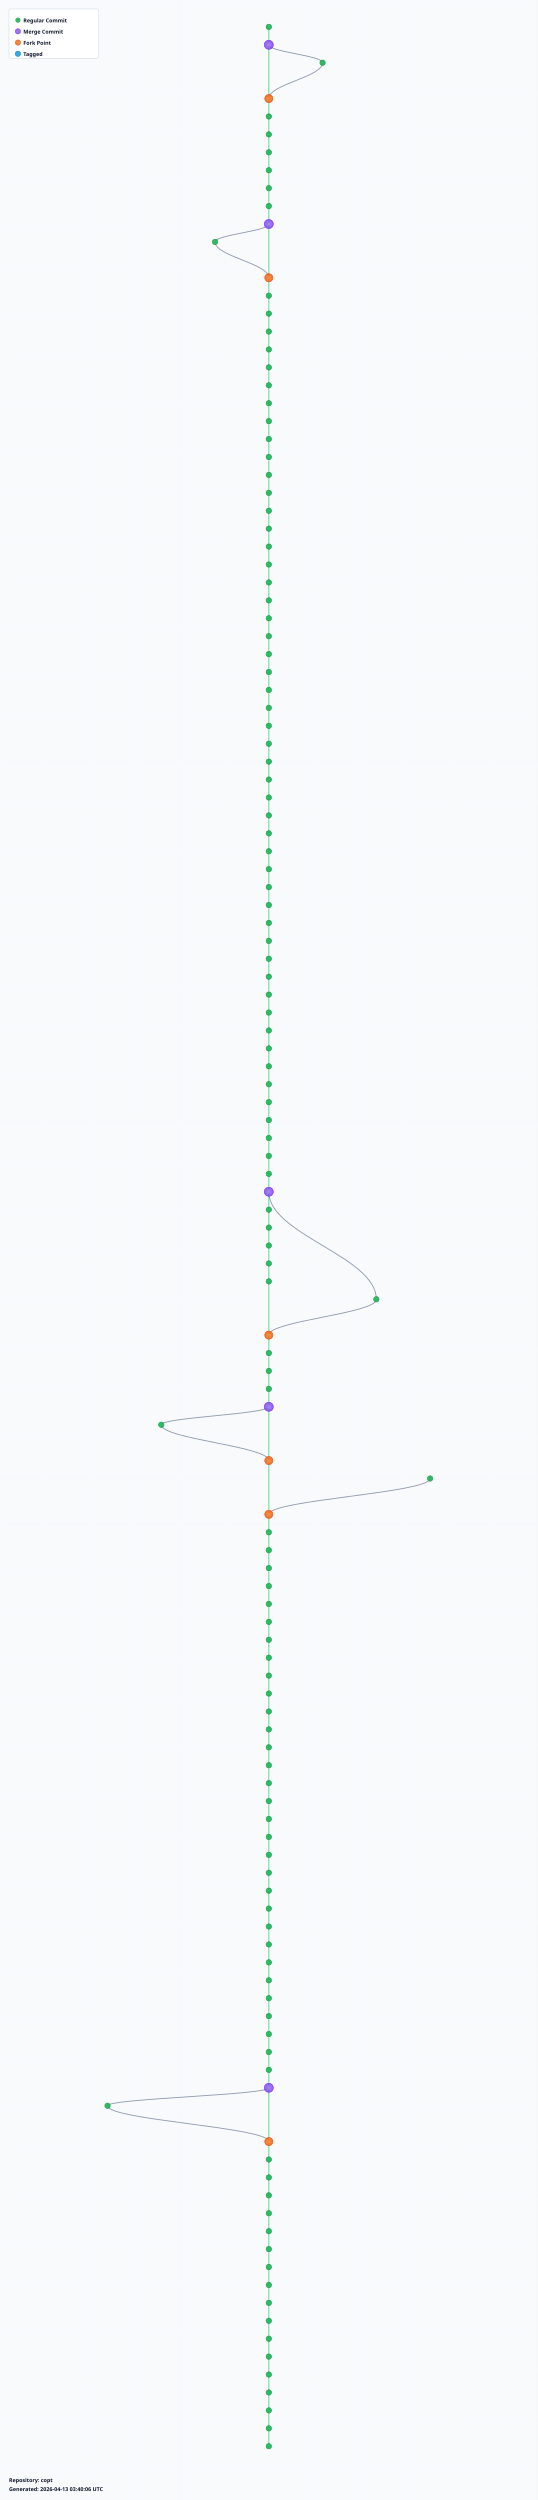
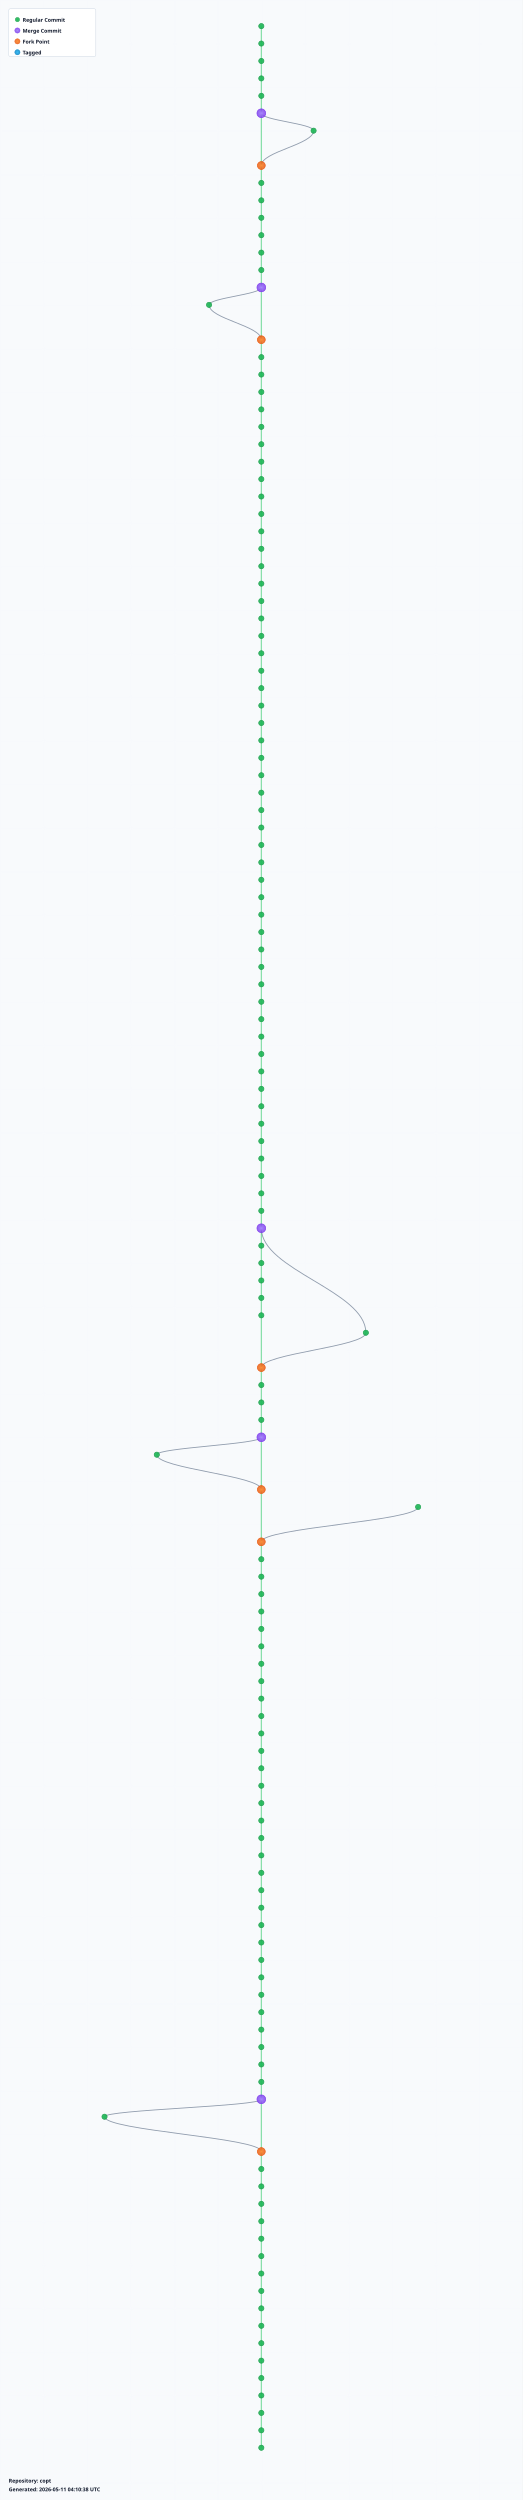
- <svg xmlns="http://www.w3.org/2000/svg" width="1200" height="5580" viewBox="0 0 1200 5580">
+ <svg xmlns="http://www.w3.org/2000/svg" width="1200" height="5740" viewBox="0 0 1200 5740">
  <defs>
    <radialGradient id="leafGradient">
      <stop offset="0%" style="stop-color:#22c55e;stop-opacity:1" />
      <stop offset="100%" style="stop-color:#16a34a;stop-opacity:0.8" />
    </radialGradient>
    <radialGradient id="mergeGradient">
      <stop offset="0%" style="stop-color:#a78bfa;stop-opacity:1" />
      <stop offset="100%" style="stop-color:#7c3aed;stop-opacity:0.8" />
    </radialGradient>
    <radialGradient id="forkGradient">
      <stop offset="0%" style="stop-color:#fb923c;stop-opacity:1" />
      <stop offset="100%" style="stop-color:#ea580c;stop-opacity:0.8" />
    </radialGradient>
    <radialGradient id="tagGradient">
      <stop offset="0%" style="stop-color:#38bdf8;stop-opacity:1" />
      <stop offset="100%" style="stop-color:#0284c7;stop-opacity:0.8" />
    </radialGradient>
    <style>
      .branch-line { stroke: #64748b; stroke-width: 2; fill: none; opacity: 0.7; }
      .trunk-line { stroke: #22c55e; stroke-width: 2.5; fill: none; opacity: 0.6; }
      .commit-leaf { cursor: pointer; }
      .commit-leaf:hover { filter: brightness(1.5); }
      .branch-label { font-family: sans-serif; font-size: 12px; font-weight: bold; fill: #0f172a; }
    </style>
  </defs>
-   <rect width="1200" height="5580" fill="#f8fafc" />
+   <rect width="1200" height="5740" fill="#f8fafc" />
  <defs>
    <pattern id="grid" width="100" height="100" patternUnits="userSpaceOnUse">
      <path d="M 100 0 L 0 0 0 100" fill="none" stroke="#e2e8f0" stroke-width="0.5" opacity="0.3" />
    </pattern>
  </defs>
-   <rect width="1200" height="5580" fill="url(#grid)" />
+   <rect width="1200" height="5740" fill="url(#grid)" />
  <g id="branches">
    <line class="trunk-line" x1="600" y1="60" x2="600" y2="100" />
-     <line class="trunk-line" x1="600" y1="100" x2="600" y2="220" />
-     <path class="branch-line" d="M 600 100 C 600 116, 720 124, 720 140" />
-     <path class="branch-line" d="M 720 140 C 720 172, 600 188, 600 220" />
+     <line class="trunk-line" x1="600" y1="100" x2="600" y2="140" />
+     <line class="trunk-line" x1="600" y1="140" x2="600" y2="180" />
+     <line class="trunk-line" x1="600" y1="180" x2="600" y2="220" />
    <line class="trunk-line" x1="600" y1="220" x2="600" y2="260" />
-     <line class="trunk-line" x1="600" y1="260" x2="600" y2="300" />
-     <line class="trunk-line" x1="600" y1="300" x2="600" y2="340" />
-     <line class="trunk-line" x1="600" y1="340" x2="600" y2="380" />
+     <line class="trunk-line" x1="600" y1="260" x2="600" y2="380" />
+     <path class="branch-line" d="M 600 260 C 600 276, 720 284, 720 300" />
+     <path class="branch-line" d="M 720 300 C 720 332, 600 348, 600 380" />
    <line class="trunk-line" x1="600" y1="380" x2="600" y2="420" />
    <line class="trunk-line" x1="600" y1="420" x2="600" y2="460" />
    <line class="trunk-line" x1="600" y1="460" x2="600" y2="500" />
-     <line class="trunk-line" x1="600" y1="500" x2="600" y2="620" />
-     <path class="branch-line" d="M 600 500 C 600 516, 480 524, 480 540" />
-     <path class="branch-line" d="M 480 540 C 480 572, 600 588, 600 620" />
+     <line class="trunk-line" x1="600" y1="500" x2="600" y2="540" />
+     <line class="trunk-line" x1="600" y1="540" x2="600" y2="580" />
+     <line class="trunk-line" x1="600" y1="580" x2="600" y2="620" />
    <line class="trunk-line" x1="600" y1="620" x2="600" y2="660" />
-     <line class="trunk-line" x1="600" y1="660" x2="600" y2="700" />
-     <line class="trunk-line" x1="600" y1="700" x2="600" y2="740" />
-     <line class="trunk-line" x1="600" y1="740" x2="600" y2="780" />
+     <line class="trunk-line" x1="600" y1="660" x2="600" y2="780" />
+     <path class="branch-line" d="M 600 660 C 600 676, 480 684, 480 700" />
+     <path class="branch-line" d="M 480 700 C 480 732, 600 748, 600 780" />
    <line class="trunk-line" x1="600" y1="780" x2="600" y2="820" />
    <line class="trunk-line" x1="600" y1="820" x2="600" y2="860" />
    <line class="trunk-line" x1="600" y1="860" x2="600" y2="900" />
    <line class="trunk-line" x1="600" y1="900" x2="600" y2="940" />
    <line class="trunk-line" x1="600" y1="940" x2="600" y2="980" />
    <line class="trunk-line" x1="600" y1="980" x2="600" y2="1020" />
    <line class="trunk-line" x1="600" y1="1020" x2="600" y2="1060" />
    <line class="trunk-line" x1="600" y1="1060" x2="600" y2="1100" />
    <line class="trunk-line" x1="600" y1="1100" x2="600" y2="1140" />
    <line class="trunk-line" x1="600" y1="1140" x2="600" y2="1180" />
    <line class="trunk-line" x1="600" y1="1180" x2="600" y2="1220" />
    <line class="trunk-line" x1="600" y1="1220" x2="600" y2="1260" />
    <line class="trunk-line" x1="600" y1="1260" x2="600" y2="1300" />
    <line class="trunk-line" x1="600" y1="1300" x2="600" y2="1340" />
    <line class="trunk-line" x1="600" y1="1340" x2="600" y2="1380" />
    <line class="trunk-line" x1="600" y1="1380" x2="600" y2="1420" />
    <line class="trunk-line" x1="600" y1="1420" x2="600" y2="1460" />
    <line class="trunk-line" x1="600" y1="1460" x2="600" y2="1500" />
    <line class="trunk-line" x1="600" y1="1500" x2="600" y2="1540" />
    <line class="trunk-line" x1="600" y1="1540" x2="600" y2="1580" />
    <line class="trunk-line" x1="600" y1="1580" x2="600" y2="1620" />
    <line class="trunk-line" x1="600" y1="1620" x2="600" y2="1660" />
    <line class="trunk-line" x1="600" y1="1660" x2="600" y2="1700" />
    <line class="trunk-line" x1="600" y1="1700" x2="600" y2="1740" />
    <line class="trunk-line" x1="600" y1="1740" x2="600" y2="1780" />
    <line class="trunk-line" x1="600" y1="1780" x2="600" y2="1820" />
    <line class="trunk-line" x1="600" y1="1820" x2="600" y2="1860" />
    <line class="trunk-line" x1="600" y1="1860" x2="600" y2="1900" />
    <line class="trunk-line" x1="600" y1="1900" x2="600" y2="1940" />
    <line class="trunk-line" x1="600" y1="1940" x2="600" y2="1980" />
    <line class="trunk-line" x1="600" y1="1980" x2="600" y2="2020" />
    <line class="trunk-line" x1="600" y1="2020" x2="600" y2="2060" />
    <line class="trunk-line" x1="600" y1="2060" x2="600" y2="2100" />
    <line class="trunk-line" x1="600" y1="2100" x2="600" y2="2140" />
    <line class="trunk-line" x1="600" y1="2140" x2="600" y2="2180" />
    <line class="trunk-line" x1="600" y1="2180" x2="600" y2="2220" />
    <line class="trunk-line" x1="600" y1="2220" x2="600" y2="2260" />
    <line class="trunk-line" x1="600" y1="2260" x2="600" y2="2300" />
    <line class="trunk-line" x1="600" y1="2300" x2="600" y2="2340" />
    <line class="trunk-line" x1="600" y1="2340" x2="600" y2="2380" />
    <line class="trunk-line" x1="600" y1="2380" x2="600" y2="2420" />
    <line class="trunk-line" x1="600" y1="2420" x2="600" y2="2460" />
    <line class="trunk-line" x1="600" y1="2460" x2="600" y2="2500" />
    <line class="trunk-line" x1="600" y1="2500" x2="600" y2="2540" />
    <line class="trunk-line" x1="600" y1="2540" x2="600" y2="2580" />
    <line class="trunk-line" x1="600" y1="2580" x2="600" y2="2620" />
    <line class="trunk-line" x1="600" y1="2620" x2="600" y2="2660" />
    <line class="trunk-line" x1="600" y1="2660" x2="600" y2="2700" />
-     <path class="branch-line" d="M 600 2660 C 600 2756, 840 2804, 840 2900" />
    <line class="trunk-line" x1="600" y1="2700" x2="600" y2="2740" />
    <line class="trunk-line" x1="600" y1="2740" x2="600" y2="2780" />
    <line class="trunk-line" x1="600" y1="2780" x2="600" y2="2820" />
    <line class="trunk-line" x1="600" y1="2820" x2="600" y2="2860" />
-     <line class="trunk-line" x1="600" y1="2860" x2="600" y2="2980" />
-     <path class="branch-line" d="M 840 2900 C 840 2932, 600 2948, 600 2980" />
+     <path class="branch-line" d="M 600 2820 C 600 2916, 840 2964, 840 3060" />
+     <line class="trunk-line" x1="600" y1="2860" x2="600" y2="2900" />
+     <line class="trunk-line" x1="600" y1="2900" x2="600" y2="2940" />
+     <line class="trunk-line" x1="600" y1="2940" x2="600" y2="2980" />
    <line class="trunk-line" x1="600" y1="2980" x2="600" y2="3020" />
-     <line class="trunk-line" x1="600" y1="3020" x2="600" y2="3060" />
-     <line class="trunk-line" x1="600" y1="3060" x2="600" y2="3100" />
-     <line class="trunk-line" x1="600" y1="3100" x2="600" y2="3140" />
-     <line class="trunk-line" x1="600" y1="3140" x2="600" y2="3260" />
-     <path class="branch-line" d="M 600 3140 C 600 3156, 360 3164, 360 3180" />
-     <path class="branch-line" d="M 360 3180 C 360 3212, 600 3228, 600 3260" />
-     <line class="trunk-line" x1="600" y1="3260" x2="600" y2="3380" />
-     <path class="branch-line" d="M 960 3300 C 960 3332, 600 3348, 600 3380" />
-     <line class="trunk-line" x1="600" y1="3380" x2="600" y2="3420" />
-     <line class="trunk-line" x1="600" y1="3420" x2="600" y2="3460" />
-     <line class="trunk-line" x1="600" y1="3460" x2="600" y2="3500" />
-     <line class="trunk-line" x1="600" y1="3500" x2="600" y2="3540" />
+     <line class="trunk-line" x1="600" y1="3020" x2="600" y2="3140" />
+     <path class="branch-line" d="M 840 3060 C 840 3092, 600 3108, 600 3140" />
+     <line class="trunk-line" x1="600" y1="3140" x2="600" y2="3180" />
+     <line class="trunk-line" x1="600" y1="3180" x2="600" y2="3220" />
+     <line class="trunk-line" x1="600" y1="3220" x2="600" y2="3260" />
+     <line class="trunk-line" x1="600" y1="3260" x2="600" y2="3300" />
+     <line class="trunk-line" x1="600" y1="3300" x2="600" y2="3420" />
+     <path class="branch-line" d="M 600 3300 C 600 3316, 360 3324, 360 3340" />
+     <path class="branch-line" d="M 360 3340 C 360 3372, 600 3388, 600 3420" />
+     <line class="trunk-line" x1="600" y1="3420" x2="600" y2="3540" />
+     <path class="branch-line" d="M 960 3460 C 960 3492, 600 3508, 600 3540" />
    <line class="trunk-line" x1="600" y1="3540" x2="600" y2="3580" />
    <line class="trunk-line" x1="600" y1="3580" x2="600" y2="3620" />
    <line class="trunk-line" x1="600" y1="3620" x2="600" y2="3660" />
    <line class="trunk-line" x1="600" y1="3660" x2="600" y2="3700" />
    <line class="trunk-line" x1="600" y1="3700" x2="600" y2="3740" />
    <line class="trunk-line" x1="600" y1="3740" x2="600" y2="3780" />
    <line class="trunk-line" x1="600" y1="3780" x2="600" y2="3820" />
    <line class="trunk-line" x1="600" y1="3820" x2="600" y2="3860" />
    <line class="trunk-line" x1="600" y1="3860" x2="600" y2="3900" />
    <line class="trunk-line" x1="600" y1="3900" x2="600" y2="3940" />
    <line class="trunk-line" x1="600" y1="3940" x2="600" y2="3980" />
    <line class="trunk-line" x1="600" y1="3980" x2="600" y2="4020" />
    <line class="trunk-line" x1="600" y1="4020" x2="600" y2="4060" />
    <line class="trunk-line" x1="600" y1="4060" x2="600" y2="4100" />
    <line class="trunk-line" x1="600" y1="4100" x2="600" y2="4140" />
    <line class="trunk-line" x1="600" y1="4140" x2="600" y2="4180" />
    <line class="trunk-line" x1="600" y1="4180" x2="600" y2="4220" />
    <line class="trunk-line" x1="600" y1="4220" x2="600" y2="4260" />
    <line class="trunk-line" x1="600" y1="4260" x2="600" y2="4300" />
    <line class="trunk-line" x1="600" y1="4300" x2="600" y2="4340" />
    <line class="trunk-line" x1="600" y1="4340" x2="600" y2="4380" />
    <line class="trunk-line" x1="600" y1="4380" x2="600" y2="4420" />
    <line class="trunk-line" x1="600" y1="4420" x2="600" y2="4460" />
    <line class="trunk-line" x1="600" y1="4460" x2="600" y2="4500" />
    <line class="trunk-line" x1="600" y1="4500" x2="600" y2="4540" />
    <line class="trunk-line" x1="600" y1="4540" x2="600" y2="4580" />
    <line class="trunk-line" x1="600" y1="4580" x2="600" y2="4620" />
    <line class="trunk-line" x1="600" y1="4620" x2="600" y2="4660" />
-     <line class="trunk-line" x1="600" y1="4660" x2="600" y2="4780" />
-     <path class="branch-line" d="M 600 4660 C 600 4676, 240 4684, 240 4700" />
-     <path class="branch-line" d="M 240 4700 C 240 4732, 600 4748, 600 4780" />
+     <line class="trunk-line" x1="600" y1="4660" x2="600" y2="4700" />
+     <line class="trunk-line" x1="600" y1="4700" x2="600" y2="4740" />
+     <line class="trunk-line" x1="600" y1="4740" x2="600" y2="4780" />
    <line class="trunk-line" x1="600" y1="4780" x2="600" y2="4820" />
-     <line class="trunk-line" x1="600" y1="4820" x2="600" y2="4860" />
-     <line class="trunk-line" x1="600" y1="4860" x2="600" y2="4900" />
-     <line class="trunk-line" x1="600" y1="4900" x2="600" y2="4940" />
+     <line class="trunk-line" x1="600" y1="4820" x2="600" y2="4940" />
+     <path class="branch-line" d="M 600 4820 C 600 4836, 240 4844, 240 4860" />
+     <path class="branch-line" d="M 240 4860 C 240 4892, 600 4908, 600 4940" />
    <line class="trunk-line" x1="600" y1="4940" x2="600" y2="4980" />
    <line class="trunk-line" x1="600" y1="4980" x2="600" y2="5020" />
    <line class="trunk-line" x1="600" y1="5020" x2="600" y2="5060" />
    <line class="trunk-line" x1="600" y1="5060" x2="600" y2="5100" />
    <line class="trunk-line" x1="600" y1="5100" x2="600" y2="5140" />
    <line class="trunk-line" x1="600" y1="5140" x2="600" y2="5180" />
    <line class="trunk-line" x1="600" y1="5180" x2="600" y2="5220" />
    <line class="trunk-line" x1="600" y1="5220" x2="600" y2="5260" />
    <line class="trunk-line" x1="600" y1="5260" x2="600" y2="5300" />
    <line class="trunk-line" x1="600" y1="5300" x2="600" y2="5340" />
    <line class="trunk-line" x1="600" y1="5340" x2="600" y2="5380" />
    <line class="trunk-line" x1="600" y1="5380" x2="600" y2="5420" />
    <line class="trunk-line" x1="600" y1="5420" x2="600" y2="5460" />
+     <line class="trunk-line" x1="600" y1="5460" x2="600" y2="5500" />
+     <line class="trunk-line" x1="600" y1="5500" x2="600" y2="5540" />
+     <line class="trunk-line" x1="600" y1="5540" x2="600" y2="5580" />
+     <line class="trunk-line" x1="600" y1="5580" x2="600" y2="5620" />
  </g>
  <g id="commits">
    <circle class="commit-leaf" cx="600" cy="60" r="6" fill="url(#leafGradient)" stroke="#16a34a" stroke-width="1.5" />
-     <circle class="commit-leaf" cx="600" cy="100" r="10" fill="url(#mergeGradient)" stroke="#7c3aed" stroke-width="1.5" />
-     <circle class="commit-leaf" cx="720" cy="140" r="6" fill="url(#leafGradient)" stroke="#16a34a" stroke-width="1.5" />
-     <circle class="commit-leaf" cx="600" cy="220" r="9" fill="url(#forkGradient)" stroke="#ea580c" stroke-width="1.5" />
-     <circle class="commit-leaf" cx="600" cy="260" r="6" fill="url(#leafGradient)" stroke="#16a34a" stroke-width="1.5" />
-     <circle class="commit-leaf" cx="600" cy="300" r="6" fill="url(#leafGradient)" stroke="#16a34a" stroke-width="1.5" />
-     <circle class="commit-leaf" cx="600" cy="340" r="6" fill="url(#leafGradient)" stroke="#16a34a" stroke-width="1.5" />
-     <circle class="commit-leaf" cx="600" cy="380" r="6" fill="url(#leafGradient)" stroke="#16a34a" stroke-width="1.5" />
+     <circle class="commit-leaf" cx="600" cy="100" r="6" fill="url(#leafGradient)" stroke="#16a34a" stroke-width="1.5" />
+     <circle class="commit-leaf" cx="600" cy="140" r="6" fill="url(#leafGradient)" stroke="#16a34a" stroke-width="1.5" />
+     <circle class="commit-leaf" cx="600" cy="180" r="6" fill="url(#leafGradient)" stroke="#16a34a" stroke-width="1.5" />
+     <circle class="commit-leaf" cx="600" cy="220" r="6" fill="url(#leafGradient)" stroke="#16a34a" stroke-width="1.5" />
+     <circle class="commit-leaf" cx="600" cy="260" r="10" fill="url(#mergeGradient)" stroke="#7c3aed" stroke-width="1.5" />
+     <circle class="commit-leaf" cx="720" cy="300" r="6" fill="url(#leafGradient)" stroke="#16a34a" stroke-width="1.5" />
+     <circle class="commit-leaf" cx="600" cy="380" r="9" fill="url(#forkGradient)" stroke="#ea580c" stroke-width="1.5" />
    <circle class="commit-leaf" cx="600" cy="420" r="6" fill="url(#leafGradient)" stroke="#16a34a" stroke-width="1.5" />
    <circle class="commit-leaf" cx="600" cy="460" r="6" fill="url(#leafGradient)" stroke="#16a34a" stroke-width="1.5" />
-     <circle class="commit-leaf" cx="600" cy="500" r="10" fill="url(#mergeGradient)" stroke="#7c3aed" stroke-width="1.5" />
-     <circle class="commit-leaf" cx="480" cy="540" r="6" fill="url(#leafGradient)" stroke="#16a34a" stroke-width="1.5" />
-     <circle class="commit-leaf" cx="600" cy="620" r="9" fill="url(#forkGradient)" stroke="#ea580c" stroke-width="1.5" />
-     <circle class="commit-leaf" cx="600" cy="660" r="6" fill="url(#leafGradient)" stroke="#16a34a" stroke-width="1.5" />
-     <circle class="commit-leaf" cx="600" cy="700" r="6" fill="url(#leafGradient)" stroke="#16a34a" stroke-width="1.5" />
-     <circle class="commit-leaf" cx="600" cy="740" r="6" fill="url(#leafGradient)" stroke="#16a34a" stroke-width="1.5" />
-     <circle class="commit-leaf" cx="600" cy="780" r="6" fill="url(#leafGradient)" stroke="#16a34a" stroke-width="1.5" />
+     <circle class="commit-leaf" cx="600" cy="500" r="6" fill="url(#leafGradient)" stroke="#16a34a" stroke-width="1.5" />
+     <circle class="commit-leaf" cx="600" cy="540" r="6" fill="url(#leafGradient)" stroke="#16a34a" stroke-width="1.5" />
+     <circle class="commit-leaf" cx="600" cy="580" r="6" fill="url(#leafGradient)" stroke="#16a34a" stroke-width="1.5" />
+     <circle class="commit-leaf" cx="600" cy="620" r="6" fill="url(#leafGradient)" stroke="#16a34a" stroke-width="1.5" />
+     <circle class="commit-leaf" cx="600" cy="660" r="10" fill="url(#mergeGradient)" stroke="#7c3aed" stroke-width="1.5" />
+     <circle class="commit-leaf" cx="480" cy="700" r="6" fill="url(#leafGradient)" stroke="#16a34a" stroke-width="1.5" />
+     <circle class="commit-leaf" cx="600" cy="780" r="9" fill="url(#forkGradient)" stroke="#ea580c" stroke-width="1.5" />
    <circle class="commit-leaf" cx="600" cy="820" r="6" fill="url(#leafGradient)" stroke="#16a34a" stroke-width="1.5" />
    <circle class="commit-leaf" cx="600" cy="860" r="6" fill="url(#leafGradient)" stroke="#16a34a" stroke-width="1.5" />
    <circle class="commit-leaf" cx="600" cy="900" r="6" fill="url(#leafGradient)" stroke="#16a34a" stroke-width="1.5" />
    <circle class="commit-leaf" cx="600" cy="940" r="6" fill="url(#leafGradient)" stroke="#16a34a" stroke-width="1.5" />
    <circle class="commit-leaf" cx="600" cy="980" r="6" fill="url(#leafGradient)" stroke="#16a34a" stroke-width="1.5" />
    <circle class="commit-leaf" cx="600" cy="1020" r="6" fill="url(#leafGradient)" stroke="#16a34a" stroke-width="1.5" />
    <circle class="commit-leaf" cx="600" cy="1060" r="6" fill="url(#leafGradient)" stroke="#16a34a" stroke-width="1.5" />
    <circle class="commit-leaf" cx="600" cy="1100" r="6" fill="url(#leafGradient)" stroke="#16a34a" stroke-width="1.5" />
    <circle class="commit-leaf" cx="600" cy="1140" r="6" fill="url(#leafGradient)" stroke="#16a34a" stroke-width="1.5" />
    <circle class="commit-leaf" cx="600" cy="1180" r="6" fill="url(#leafGradient)" stroke="#16a34a" stroke-width="1.5" />
    <circle class="commit-leaf" cx="600" cy="1220" r="6" fill="url(#leafGradient)" stroke="#16a34a" stroke-width="1.5" />
    <circle class="commit-leaf" cx="600" cy="1260" r="6" fill="url(#leafGradient)" stroke="#16a34a" stroke-width="1.5" />
    <circle class="commit-leaf" cx="600" cy="1300" r="6" fill="url(#leafGradient)" stroke="#16a34a" stroke-width="1.5" />
    <circle class="commit-leaf" cx="600" cy="1340" r="6" fill="url(#leafGradient)" stroke="#16a34a" stroke-width="1.5" />
    <circle class="commit-leaf" cx="600" cy="1380" r="6" fill="url(#leafGradient)" stroke="#16a34a" stroke-width="1.5" />
    <circle class="commit-leaf" cx="600" cy="1420" r="6" fill="url(#leafGradient)" stroke="#16a34a" stroke-width="1.5" />
    <circle class="commit-leaf" cx="600" cy="1460" r="6" fill="url(#leafGradient)" stroke="#16a34a" stroke-width="1.5" />
    <circle class="commit-leaf" cx="600" cy="1500" r="6" fill="url(#leafGradient)" stroke="#16a34a" stroke-width="1.5" />
    <circle class="commit-leaf" cx="600" cy="1540" r="6" fill="url(#leafGradient)" stroke="#16a34a" stroke-width="1.5" />
    <circle class="commit-leaf" cx="600" cy="1580" r="6" fill="url(#leafGradient)" stroke="#16a34a" stroke-width="1.5" />
    <circle class="commit-leaf" cx="600" cy="1620" r="6" fill="url(#leafGradient)" stroke="#16a34a" stroke-width="1.5" />
    <circle class="commit-leaf" cx="600" cy="1660" r="6" fill="url(#leafGradient)" stroke="#16a34a" stroke-width="1.5" />
    <circle class="commit-leaf" cx="600" cy="1700" r="6" fill="url(#leafGradient)" stroke="#16a34a" stroke-width="1.5" />
    <circle class="commit-leaf" cx="600" cy="1740" r="6" fill="url(#leafGradient)" stroke="#16a34a" stroke-width="1.5" />
    <circle class="commit-leaf" cx="600" cy="1780" r="6" fill="url(#leafGradient)" stroke="#16a34a" stroke-width="1.5" />
    <circle class="commit-leaf" cx="600" cy="1820" r="6" fill="url(#leafGradient)" stroke="#16a34a" stroke-width="1.5" />
    <circle class="commit-leaf" cx="600" cy="1860" r="6" fill="url(#leafGradient)" stroke="#16a34a" stroke-width="1.5" />
    <circle class="commit-leaf" cx="600" cy="1900" r="6" fill="url(#leafGradient)" stroke="#16a34a" stroke-width="1.5" />
    <circle class="commit-leaf" cx="600" cy="1940" r="6" fill="url(#leafGradient)" stroke="#16a34a" stroke-width="1.5" />
    <circle class="commit-leaf" cx="600" cy="1980" r="6" fill="url(#leafGradient)" stroke="#16a34a" stroke-width="1.5" />
    <circle class="commit-leaf" cx="600" cy="2020" r="6" fill="url(#leafGradient)" stroke="#16a34a" stroke-width="1.5" />
    <circle class="commit-leaf" cx="600" cy="2060" r="6" fill="url(#leafGradient)" stroke="#16a34a" stroke-width="1.5" />
    <circle class="commit-leaf" cx="600" cy="2100" r="6" fill="url(#leafGradient)" stroke="#16a34a" stroke-width="1.5" />
    <circle class="commit-leaf" cx="600" cy="2140" r="6" fill="url(#leafGradient)" stroke="#16a34a" stroke-width="1.5" />
    <circle class="commit-leaf" cx="600" cy="2180" r="6" fill="url(#leafGradient)" stroke="#16a34a" stroke-width="1.5" />
    <circle class="commit-leaf" cx="600" cy="2220" r="6" fill="url(#leafGradient)" stroke="#16a34a" stroke-width="1.5" />
    <circle class="commit-leaf" cx="600" cy="2260" r="6" fill="url(#leafGradient)" stroke="#16a34a" stroke-width="1.5" />
    <circle class="commit-leaf" cx="600" cy="2300" r="6" fill="url(#leafGradient)" stroke="#16a34a" stroke-width="1.5" />
    <circle class="commit-leaf" cx="600" cy="2340" r="6" fill="url(#leafGradient)" stroke="#16a34a" stroke-width="1.5" />
    <circle class="commit-leaf" cx="600" cy="2380" r="6" fill="url(#leafGradient)" stroke="#16a34a" stroke-width="1.5" />
    <circle class="commit-leaf" cx="600" cy="2420" r="6" fill="url(#leafGradient)" stroke="#16a34a" stroke-width="1.5" />
    <circle class="commit-leaf" cx="600" cy="2460" r="6" fill="url(#leafGradient)" stroke="#16a34a" stroke-width="1.5" />
    <circle class="commit-leaf" cx="600" cy="2500" r="6" fill="url(#leafGradient)" stroke="#16a34a" stroke-width="1.5" />
    <circle class="commit-leaf" cx="600" cy="2540" r="6" fill="url(#leafGradient)" stroke="#16a34a" stroke-width="1.5" />
    <circle class="commit-leaf" cx="600" cy="2580" r="6" fill="url(#leafGradient)" stroke="#16a34a" stroke-width="1.5" />
    <circle class="commit-leaf" cx="600" cy="2620" r="6" fill="url(#leafGradient)" stroke="#16a34a" stroke-width="1.5" />
-     <circle class="commit-leaf" cx="600" cy="2660" r="10" fill="url(#mergeGradient)" stroke="#7c3aed" stroke-width="1.5" />
+     <circle class="commit-leaf" cx="600" cy="2660" r="6" fill="url(#leafGradient)" stroke="#16a34a" stroke-width="1.5" />
    <circle class="commit-leaf" cx="600" cy="2700" r="6" fill="url(#leafGradient)" stroke="#16a34a" stroke-width="1.5" />
    <circle class="commit-leaf" cx="600" cy="2740" r="6" fill="url(#leafGradient)" stroke="#16a34a" stroke-width="1.5" />
    <circle class="commit-leaf" cx="600" cy="2780" r="6" fill="url(#leafGradient)" stroke="#16a34a" stroke-width="1.5" />
-     <circle class="commit-leaf" cx="600" cy="2820" r="6" fill="url(#leafGradient)" stroke="#16a34a" stroke-width="1.5" />
+     <circle class="commit-leaf" cx="600" cy="2820" r="10" fill="url(#mergeGradient)" stroke="#7c3aed" stroke-width="1.5" />
    <circle class="commit-leaf" cx="600" cy="2860" r="6" fill="url(#leafGradient)" stroke="#16a34a" stroke-width="1.5" />
-     <circle class="commit-leaf" cx="840" cy="2900" r="6" fill="url(#leafGradient)" stroke="#16a34a" stroke-width="1.5" />
-     <circle class="commit-leaf" cx="600" cy="2980" r="9" fill="url(#forkGradient)" stroke="#ea580c" stroke-width="1.5" />
+     <circle class="commit-leaf" cx="600" cy="2900" r="6" fill="url(#leafGradient)" stroke="#16a34a" stroke-width="1.5" />
+     <circle class="commit-leaf" cx="600" cy="2940" r="6" fill="url(#leafGradient)" stroke="#16a34a" stroke-width="1.5" />
+     <circle class="commit-leaf" cx="600" cy="2980" r="6" fill="url(#leafGradient)" stroke="#16a34a" stroke-width="1.5" />
    <circle class="commit-leaf" cx="600" cy="3020" r="6" fill="url(#leafGradient)" stroke="#16a34a" stroke-width="1.5" />
-     <circle class="commit-leaf" cx="600" cy="3060" r="6" fill="url(#leafGradient)" stroke="#16a34a" stroke-width="1.5" />
-     <circle class="commit-leaf" cx="600" cy="3100" r="6" fill="url(#leafGradient)" stroke="#16a34a" stroke-width="1.5" />
-     <circle class="commit-leaf" cx="600" cy="3140" r="10" fill="url(#mergeGradient)" stroke="#7c3aed" stroke-width="1.5" />
-     <circle class="commit-leaf" cx="360" cy="3180" r="6" fill="url(#leafGradient)" stroke="#16a34a" stroke-width="1.5" />
-     <circle class="commit-leaf" cx="600" cy="3260" r="9" fill="url(#forkGradient)" stroke="#ea580c" stroke-width="1.5" />
-     <circle class="commit-leaf" cx="960" cy="3300" r="6" fill="url(#leafGradient)" stroke="#16a34a" stroke-width="1.5" />
-     <circle class="commit-leaf" cx="600" cy="3380" r="9" fill="url(#forkGradient)" stroke="#ea580c" stroke-width="1.5" />
-     <circle class="commit-leaf" cx="600" cy="3420" r="6" fill="url(#leafGradient)" stroke="#16a34a" stroke-width="1.5" />
-     <circle class="commit-leaf" cx="600" cy="3460" r="6" fill="url(#leafGradient)" stroke="#16a34a" stroke-width="1.5" />
-     <circle class="commit-leaf" cx="600" cy="3500" r="6" fill="url(#leafGradient)" stroke="#16a34a" stroke-width="1.5" />
-     <circle class="commit-leaf" cx="600" cy="3540" r="6" fill="url(#leafGradient)" stroke="#16a34a" stroke-width="1.5" />
+     <circle class="commit-leaf" cx="840" cy="3060" r="6" fill="url(#leafGradient)" stroke="#16a34a" stroke-width="1.5" />
+     <circle class="commit-leaf" cx="600" cy="3140" r="9" fill="url(#forkGradient)" stroke="#ea580c" stroke-width="1.5" />
+     <circle class="commit-leaf" cx="600" cy="3180" r="6" fill="url(#leafGradient)" stroke="#16a34a" stroke-width="1.5" />
+     <circle class="commit-leaf" cx="600" cy="3220" r="6" fill="url(#leafGradient)" stroke="#16a34a" stroke-width="1.5" />
+     <circle class="commit-leaf" cx="600" cy="3260" r="6" fill="url(#leafGradient)" stroke="#16a34a" stroke-width="1.5" />
+     <circle class="commit-leaf" cx="600" cy="3300" r="10" fill="url(#mergeGradient)" stroke="#7c3aed" stroke-width="1.5" />
+     <circle class="commit-leaf" cx="360" cy="3340" r="6" fill="url(#leafGradient)" stroke="#16a34a" stroke-width="1.5" />
+     <circle class="commit-leaf" cx="600" cy="3420" r="9" fill="url(#forkGradient)" stroke="#ea580c" stroke-width="1.5" />
+     <circle class="commit-leaf" cx="960" cy="3460" r="6" fill="url(#leafGradient)" stroke="#16a34a" stroke-width="1.5" />
+     <circle class="commit-leaf" cx="600" cy="3540" r="9" fill="url(#forkGradient)" stroke="#ea580c" stroke-width="1.5" />
    <circle class="commit-leaf" cx="600" cy="3580" r="6" fill="url(#leafGradient)" stroke="#16a34a" stroke-width="1.5" />
    <circle class="commit-leaf" cx="600" cy="3620" r="6" fill="url(#leafGradient)" stroke="#16a34a" stroke-width="1.5" />
    <circle class="commit-leaf" cx="600" cy="3660" r="6" fill="url(#leafGradient)" stroke="#16a34a" stroke-width="1.5" />
    <circle class="commit-leaf" cx="600" cy="3700" r="6" fill="url(#leafGradient)" stroke="#16a34a" stroke-width="1.5" />
    <circle class="commit-leaf" cx="600" cy="3740" r="6" fill="url(#leafGradient)" stroke="#16a34a" stroke-width="1.5" />
    <circle class="commit-leaf" cx="600" cy="3780" r="6" fill="url(#leafGradient)" stroke="#16a34a" stroke-width="1.5" />
    <circle class="commit-leaf" cx="600" cy="3820" r="6" fill="url(#leafGradient)" stroke="#16a34a" stroke-width="1.5" />
    <circle class="commit-leaf" cx="600" cy="3860" r="6" fill="url(#leafGradient)" stroke="#16a34a" stroke-width="1.5" />
    <circle class="commit-leaf" cx="600" cy="3900" r="6" fill="url(#leafGradient)" stroke="#16a34a" stroke-width="1.5" />
    <circle class="commit-leaf" cx="600" cy="3940" r="6" fill="url(#leafGradient)" stroke="#16a34a" stroke-width="1.5" />
    <circle class="commit-leaf" cx="600" cy="3980" r="6" fill="url(#leafGradient)" stroke="#16a34a" stroke-width="1.5" />
    <circle class="commit-leaf" cx="600" cy="4020" r="6" fill="url(#leafGradient)" stroke="#16a34a" stroke-width="1.5" />
    <circle class="commit-leaf" cx="600" cy="4060" r="6" fill="url(#leafGradient)" stroke="#16a34a" stroke-width="1.5" />
    <circle class="commit-leaf" cx="600" cy="4100" r="6" fill="url(#leafGradient)" stroke="#16a34a" stroke-width="1.5" />
    <circle class="commit-leaf" cx="600" cy="4140" r="6" fill="url(#leafGradient)" stroke="#16a34a" stroke-width="1.5" />
    <circle class="commit-leaf" cx="600" cy="4180" r="6" fill="url(#leafGradient)" stroke="#16a34a" stroke-width="1.5" />
    <circle class="commit-leaf" cx="600" cy="4220" r="6" fill="url(#leafGradient)" stroke="#16a34a" stroke-width="1.5" />
    <circle class="commit-leaf" cx="600" cy="4260" r="6" fill="url(#leafGradient)" stroke="#16a34a" stroke-width="1.5" />
    <circle class="commit-leaf" cx="600" cy="4300" r="6" fill="url(#leafGradient)" stroke="#16a34a" stroke-width="1.5" />
    <circle class="commit-leaf" cx="600" cy="4340" r="6" fill="url(#leafGradient)" stroke="#16a34a" stroke-width="1.5" />
    <circle class="commit-leaf" cx="600" cy="4380" r="6" fill="url(#leafGradient)" stroke="#16a34a" stroke-width="1.5" />
    <circle class="commit-leaf" cx="600" cy="4420" r="6" fill="url(#leafGradient)" stroke="#16a34a" stroke-width="1.5" />
    <circle class="commit-leaf" cx="600" cy="4460" r="6" fill="url(#leafGradient)" stroke="#16a34a" stroke-width="1.5" />
    <circle class="commit-leaf" cx="600" cy="4500" r="6" fill="url(#leafGradient)" stroke="#16a34a" stroke-width="1.5" />
    <circle class="commit-leaf" cx="600" cy="4540" r="6" fill="url(#leafGradient)" stroke="#16a34a" stroke-width="1.5" />
    <circle class="commit-leaf" cx="600" cy="4580" r="6" fill="url(#leafGradient)" stroke="#16a34a" stroke-width="1.5" />
    <circle class="commit-leaf" cx="600" cy="4620" r="6" fill="url(#leafGradient)" stroke="#16a34a" stroke-width="1.5" />
-     <circle class="commit-leaf" cx="600" cy="4660" r="10" fill="url(#mergeGradient)" stroke="#7c3aed" stroke-width="1.5" />
-     <circle class="commit-leaf" cx="240" cy="4700" r="6" fill="url(#leafGradient)" stroke="#16a34a" stroke-width="1.5" />
-     <circle class="commit-leaf" cx="600" cy="4780" r="9" fill="url(#forkGradient)" stroke="#ea580c" stroke-width="1.5" />
-     <circle class="commit-leaf" cx="600" cy="4820" r="6" fill="url(#leafGradient)" stroke="#16a34a" stroke-width="1.5" />
-     <circle class="commit-leaf" cx="600" cy="4860" r="6" fill="url(#leafGradient)" stroke="#16a34a" stroke-width="1.5" />
-     <circle class="commit-leaf" cx="600" cy="4900" r="6" fill="url(#leafGradient)" stroke="#16a34a" stroke-width="1.5" />
-     <circle class="commit-leaf" cx="600" cy="4940" r="6" fill="url(#leafGradient)" stroke="#16a34a" stroke-width="1.5" />
+     <circle class="commit-leaf" cx="600" cy="4660" r="6" fill="url(#leafGradient)" stroke="#16a34a" stroke-width="1.5" />
+     <circle class="commit-leaf" cx="600" cy="4700" r="6" fill="url(#leafGradient)" stroke="#16a34a" stroke-width="1.5" />
+     <circle class="commit-leaf" cx="600" cy="4740" r="6" fill="url(#leafGradient)" stroke="#16a34a" stroke-width="1.5" />
+     <circle class="commit-leaf" cx="600" cy="4780" r="6" fill="url(#leafGradient)" stroke="#16a34a" stroke-width="1.5" />
+     <circle class="commit-leaf" cx="600" cy="4820" r="10" fill="url(#mergeGradient)" stroke="#7c3aed" stroke-width="1.5" />
+     <circle class="commit-leaf" cx="240" cy="4860" r="6" fill="url(#leafGradient)" stroke="#16a34a" stroke-width="1.5" />
+     <circle class="commit-leaf" cx="600" cy="4940" r="9" fill="url(#forkGradient)" stroke="#ea580c" stroke-width="1.5" />
    <circle class="commit-leaf" cx="600" cy="4980" r="6" fill="url(#leafGradient)" stroke="#16a34a" stroke-width="1.5" />
    <circle class="commit-leaf" cx="600" cy="5020" r="6" fill="url(#leafGradient)" stroke="#16a34a" stroke-width="1.5" />
    <circle class="commit-leaf" cx="600" cy="5060" r="6" fill="url(#leafGradient)" stroke="#16a34a" stroke-width="1.5" />
    <circle class="commit-leaf" cx="600" cy="5100" r="6" fill="url(#leafGradient)" stroke="#16a34a" stroke-width="1.5" />
    <circle class="commit-leaf" cx="600" cy="5140" r="6" fill="url(#leafGradient)" stroke="#16a34a" stroke-width="1.5" />
    <circle class="commit-leaf" cx="600" cy="5180" r="6" fill="url(#leafGradient)" stroke="#16a34a" stroke-width="1.5" />
    <circle class="commit-leaf" cx="600" cy="5220" r="6" fill="url(#leafGradient)" stroke="#16a34a" stroke-width="1.5" />
    <circle class="commit-leaf" cx="600" cy="5260" r="6" fill="url(#leafGradient)" stroke="#16a34a" stroke-width="1.5" />
    <circle class="commit-leaf" cx="600" cy="5300" r="6" fill="url(#leafGradient)" stroke="#16a34a" stroke-width="1.5" />
    <circle class="commit-leaf" cx="600" cy="5340" r="6" fill="url(#leafGradient)" stroke="#16a34a" stroke-width="1.5" />
    <circle class="commit-leaf" cx="600" cy="5380" r="6" fill="url(#leafGradient)" stroke="#16a34a" stroke-width="1.5" />
    <circle class="commit-leaf" cx="600" cy="5420" r="6" fill="url(#leafGradient)" stroke="#16a34a" stroke-width="1.5" />
    <circle class="commit-leaf" cx="600" cy="5460" r="6" fill="url(#leafGradient)" stroke="#16a34a" stroke-width="1.5" />
+     <circle class="commit-leaf" cx="600" cy="5500" r="6" fill="url(#leafGradient)" stroke="#16a34a" stroke-width="1.5" />
+     <circle class="commit-leaf" cx="600" cy="5540" r="6" fill="url(#leafGradient)" stroke="#16a34a" stroke-width="1.5" />
+     <circle class="commit-leaf" cx="600" cy="5580" r="6" fill="url(#leafGradient)" stroke="#16a34a" stroke-width="1.5" />
+     <circle class="commit-leaf" cx="600" cy="5620" r="6" fill="url(#leafGradient)" stroke="#16a34a" stroke-width="1.5" />
  </g>
  <g id="legend" transform="translate(20, 20)">
    <rect width="200" height="110" fill="white" stroke="#cbd5e1" stroke-width="1" rx="4" />
    <circle cx="20" cy="25" r="5" fill="url(#leafGradient)" stroke="#16a34a" />
    <text x="32" y="30" class="branch-label" font-size="12">Regular Commit</text>
    <circle cx="20" cy="50" r="6" fill="url(#mergeGradient)" stroke="#7c3aed" />
    <text x="32" y="55" class="branch-label" font-size="12">Merge Commit</text>
    <circle cx="20" cy="75" r="6" fill="url(#forkGradient)" stroke="#ea580c" />
    <text x="32" y="80" class="branch-label" font-size="12">Fork Point</text>
    <circle cx="20" cy="100" r="6" fill="url(#tagGradient)" stroke="#0284c7" />
    <text x="32" y="105" class="branch-label" font-size="12">Tagged</text>
  </g>
-   <g id="info" transform="translate(20, 5540)">
+   <g id="info" transform="translate(20, 5700)">
    <text x="0" y="0" class="branch-label" font-size="12" fill="#666">
      Repository: copt
    </text>
    <text x="0" y="20" class="branch-label" font-size="10" fill="#999">
-       Generated: 2026-04-13 03:40:06 UTC
+       Generated: 2026-05-11 04:10:38 UTC
    </text>
  </g>
</svg>
